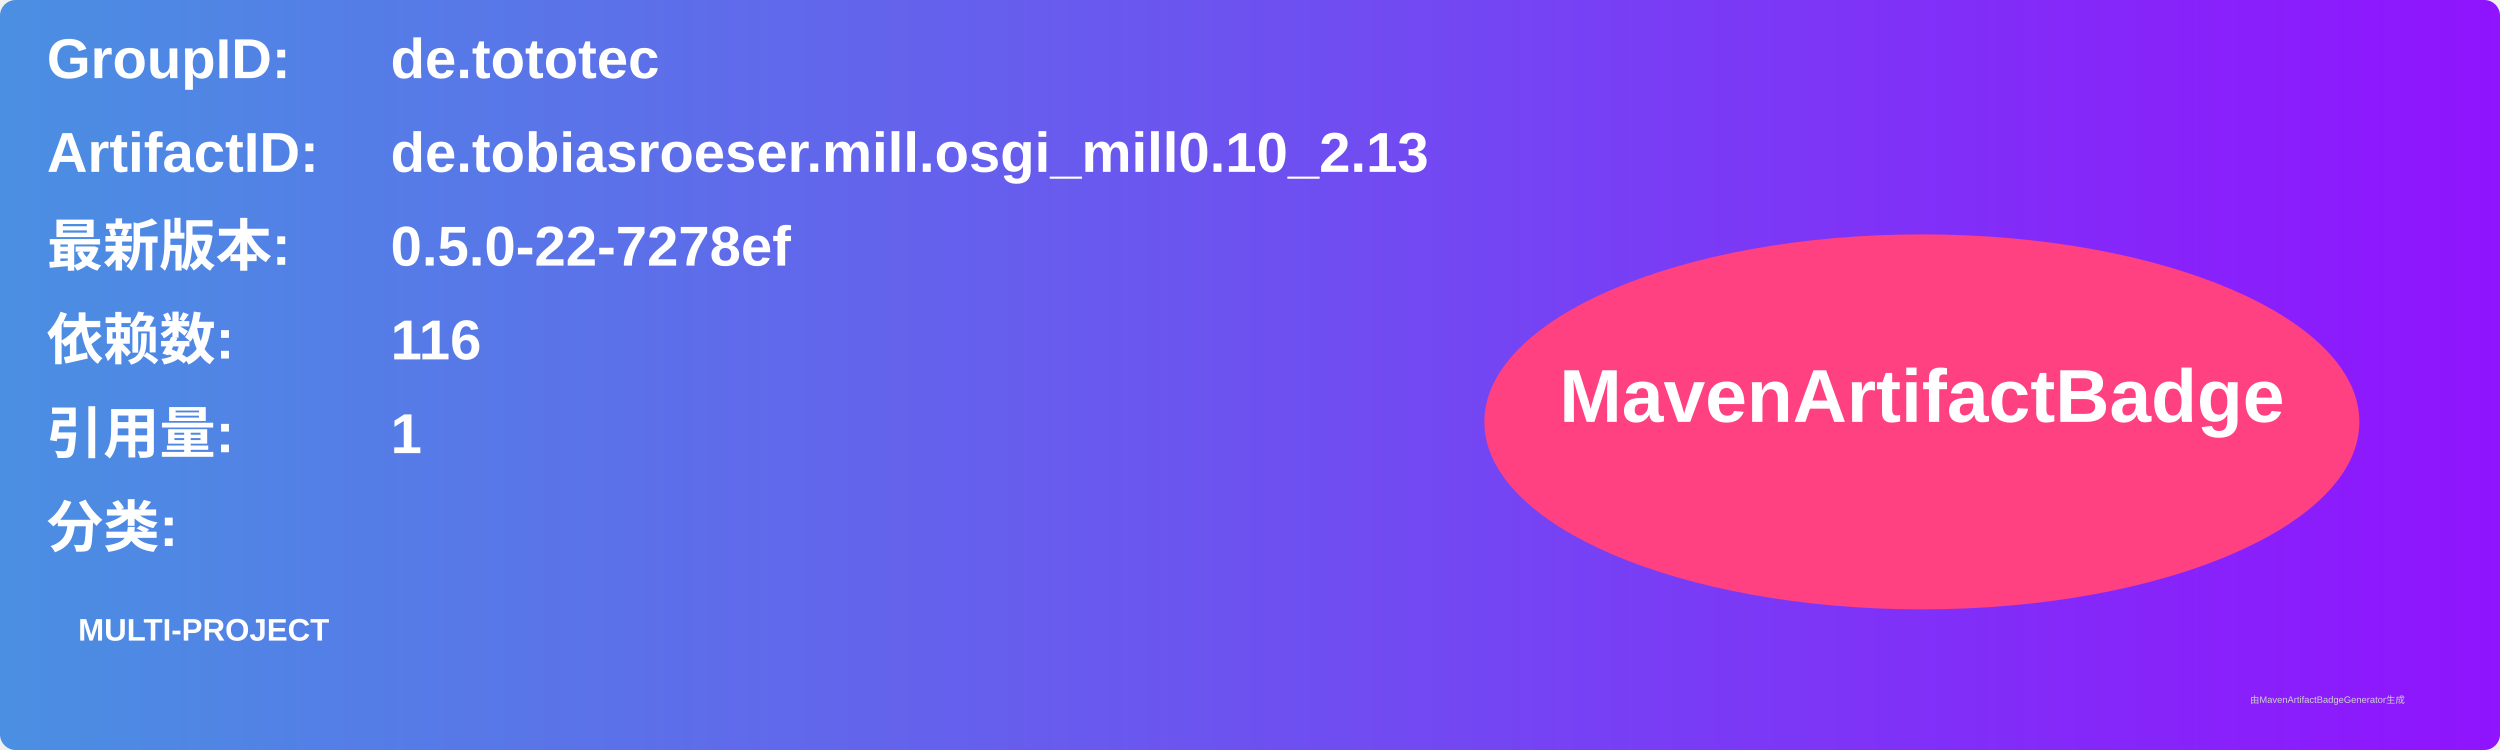
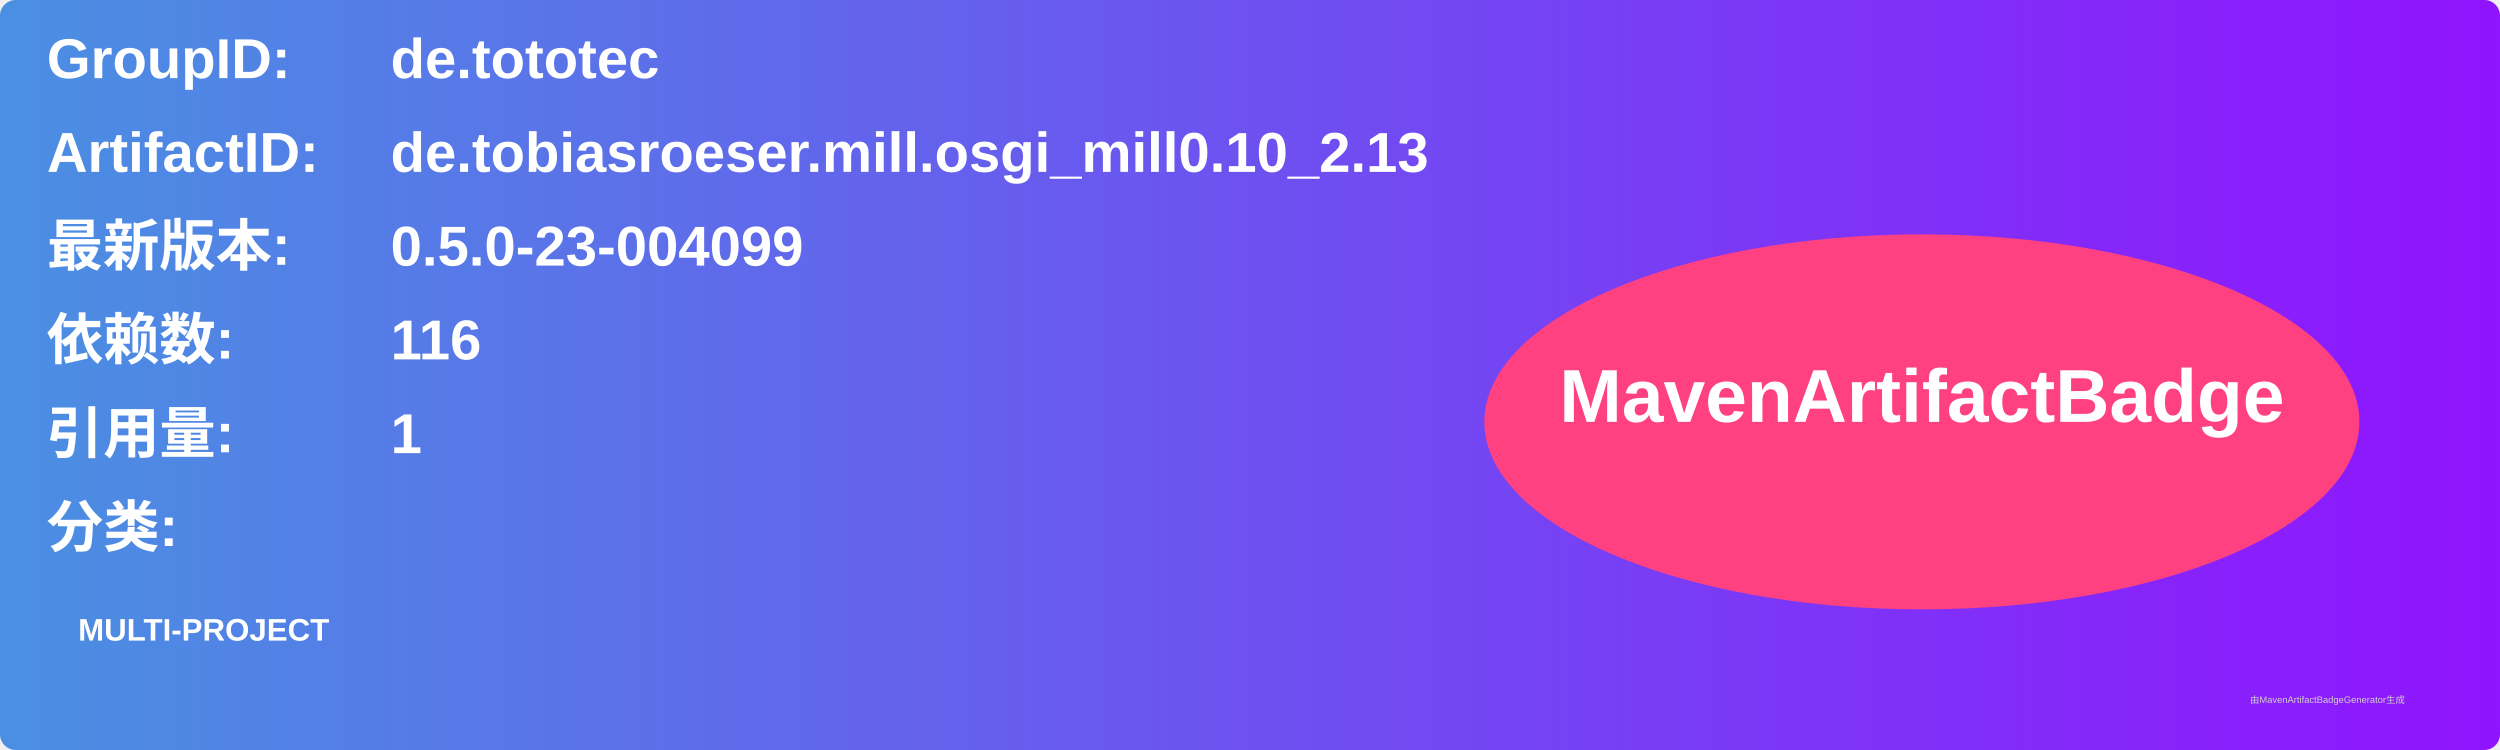
<svg xmlns="http://www.w3.org/2000/svg" width="800" height="240" viewBox="0 0 800 240">
  <linearGradient id="grad" x1="0%" y1="0%" x2="100%" y2="0%">
    <stop offset="0%" stop-color="#4a90e2" />
    <stop offset="100%" stop-color="#9013fe" />
  </linearGradient>
  <rect width="100%" height="100%" rx="5" ry="5" fill="url(#grad)" />
  <g transform="translate(15, 15)">
    <text x="0" y="10" font-family="Arial" font-size="18" fill="white" font-weight="bold" width="260">GroupID:</text>
    <text x="110" y="10" font-family="Arial" font-size="18" fill="white" font-weight="bold" width="460">de.tototec</text>
    <text x="0" y="40" font-family="Arial" font-size="18" fill="white" font-weight="bold" width="260">ArtifactID:</text>
    <text x="110" y="40" font-family="Arial" font-size="18" fill="white" font-weight="bold" width="460">de.tobiasroeser.mill.osgi_mill0.10_2.13</text>
    <text x="0" y="70" font-family="Arial" font-size="18" fill="white" font-weight="bold">最新版本:</text>
    <text x="110" y="70" font-family="Arial" font-size="18" fill="white" font-weight="bold">
-       <tspan font-weight="bold">0.5.0-22-7278ef</tspan>
+       <tspan font-weight="bold">0.5.0-23-004099</tspan>
    </text>
    <text x="0" y="100" font-family="Arial" font-size="18" fill="white" font-weight="bold">依赖数: </text>
    <text x="110" y="100" font-family="Arial" font-size="18" fill="white">
      <tspan font-weight="bold">116</tspan>
    </text>
    <text x="0" y="130" font-family="Arial" font-size="18" fill="white" font-weight="bold">引用量: </text>
    <text x="110" y="130" font-family="Arial" font-size="18" fill="white">
      <tspan font-weight="bold">1</tspan>
    </text>
    <text x="0" y="160" font-family="Arial" font-size="18" fill="white" font-weight="bold">分类:</text>
    <text x="10" y="190" font-family="Arial" font-size="10" fill="white">
      <tspan font-weight="bold">MULTI-PROJECT</tspan>
    </text>
    <ellipse cx="600" cy="120" rx="140" ry="60" fill="#ff4081" />
    <text x="600" y="120" text-anchor="middle" font-family="Arial" font-size="24" fill="white" font-weight="bold">MavenArtifactBadge</text>
  </g>
  <text x="720" y="225" font-family="Arial" font-size="3" fill="#d0d0d0">由MavenArtifactBadgeGenerator生成</text>
</svg>
